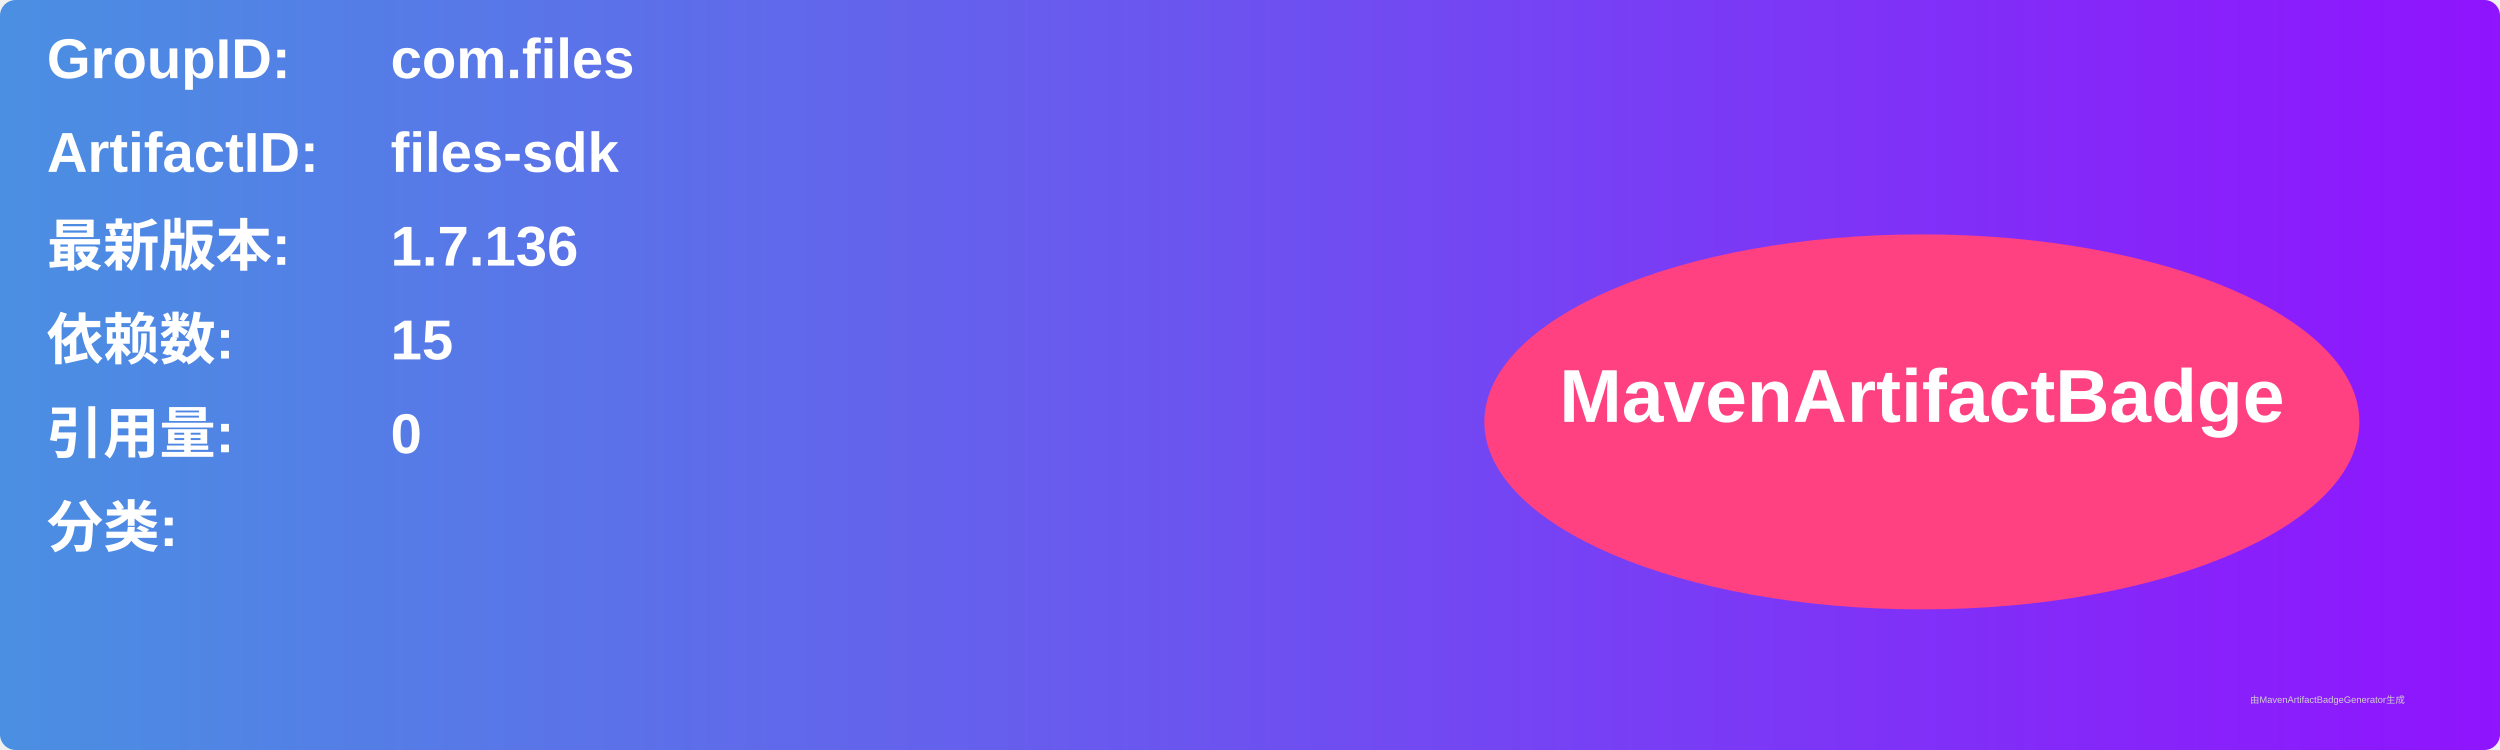
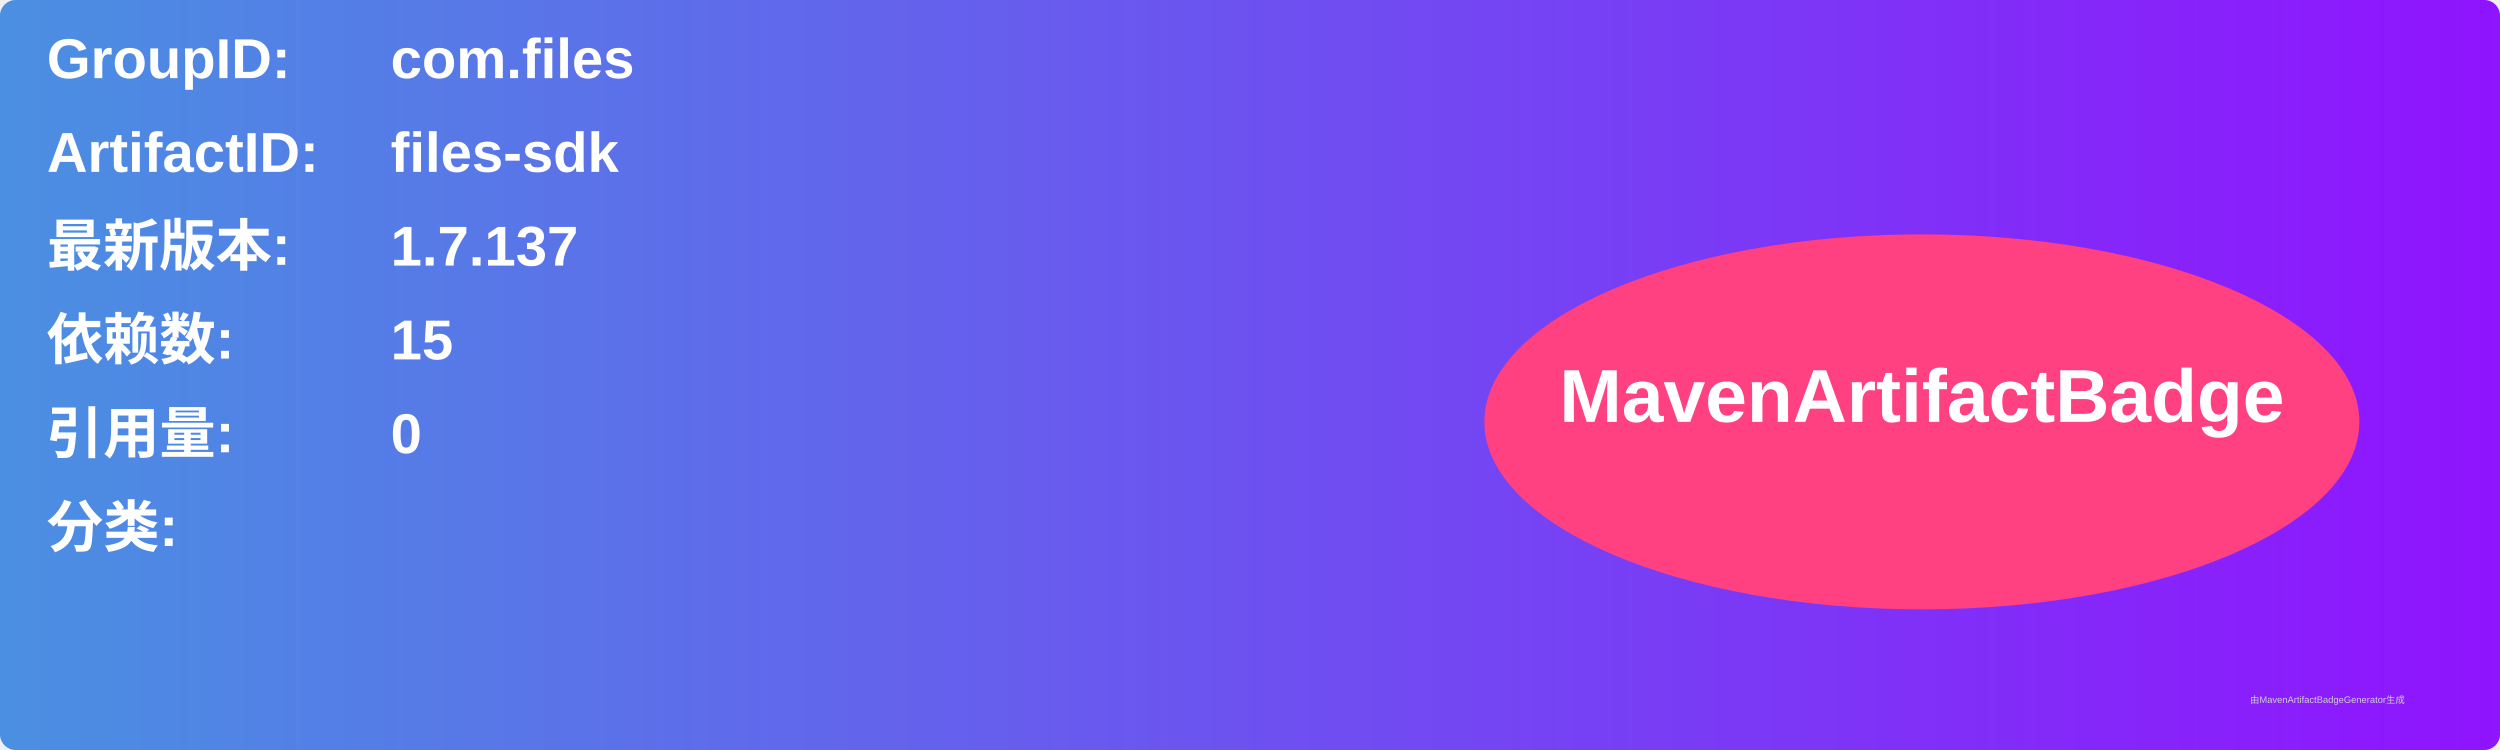
<svg xmlns="http://www.w3.org/2000/svg" width="800" height="240" viewBox="0 0 800 240">
  <linearGradient id="grad" x1="0%" y1="0%" x2="100%" y2="0%">
    <stop offset="0%" stop-color="#4a90e2" />
    <stop offset="100%" stop-color="#9013fe" />
  </linearGradient>
  <rect width="100%" height="100%" rx="5" ry="5" fill="url(#grad)" />
  <g transform="translate(15, 15)">
    <text x="0" y="10" font-family="Arial" font-size="18" fill="white" font-weight="bold" width="260">GroupID:</text>
    <text x="110" y="10" font-family="Arial" font-size="18" fill="white" font-weight="bold" width="460">com.files</text>
    <text x="0" y="40" font-family="Arial" font-size="18" fill="white" font-weight="bold" width="260">ArtifactID:</text>
    <text x="110" y="40" font-family="Arial" font-size="18" fill="white" font-weight="bold" width="460">files-sdk</text>
    <text x="0" y="70" font-family="Arial" font-size="18" fill="white" font-weight="bold">最新版本:</text>
    <text x="110" y="70" font-family="Arial" font-size="18" fill="white" font-weight="bold">
-       <tspan font-weight="bold">1.7.136</tspan>
+       <tspan font-weight="bold">1.7.137</tspan>
    </text>
    <text x="0" y="100" font-family="Arial" font-size="18" fill="white" font-weight="bold">依赖数: </text>
    <text x="110" y="100" font-family="Arial" font-size="18" fill="white">
      <tspan font-weight="bold">15</tspan>
    </text>
    <text x="0" y="130" font-family="Arial" font-size="18" fill="white" font-weight="bold">引用量: </text>
    <text x="110" y="130" font-family="Arial" font-size="18" fill="white">
      <tspan font-weight="bold">0</tspan>
    </text>
    <text x="0" y="160" font-family="Arial" font-size="18" fill="white" font-weight="bold">分类:</text>
    <text x="10" y="190" font-family="Arial" font-size="10" fill="white">
      <tspan font-weight="bold" />
    </text>
    <ellipse cx="600" cy="120" rx="140" ry="60" fill="#ff4081" />
    <text x="600" y="120" text-anchor="middle" font-family="Arial" font-size="24" fill="white" font-weight="bold">MavenArtifactBadge</text>
  </g>
  <text x="720" y="225" font-family="Arial" font-size="3" fill="#d0d0d0">由MavenArtifactBadgeGenerator生成</text>
</svg>
